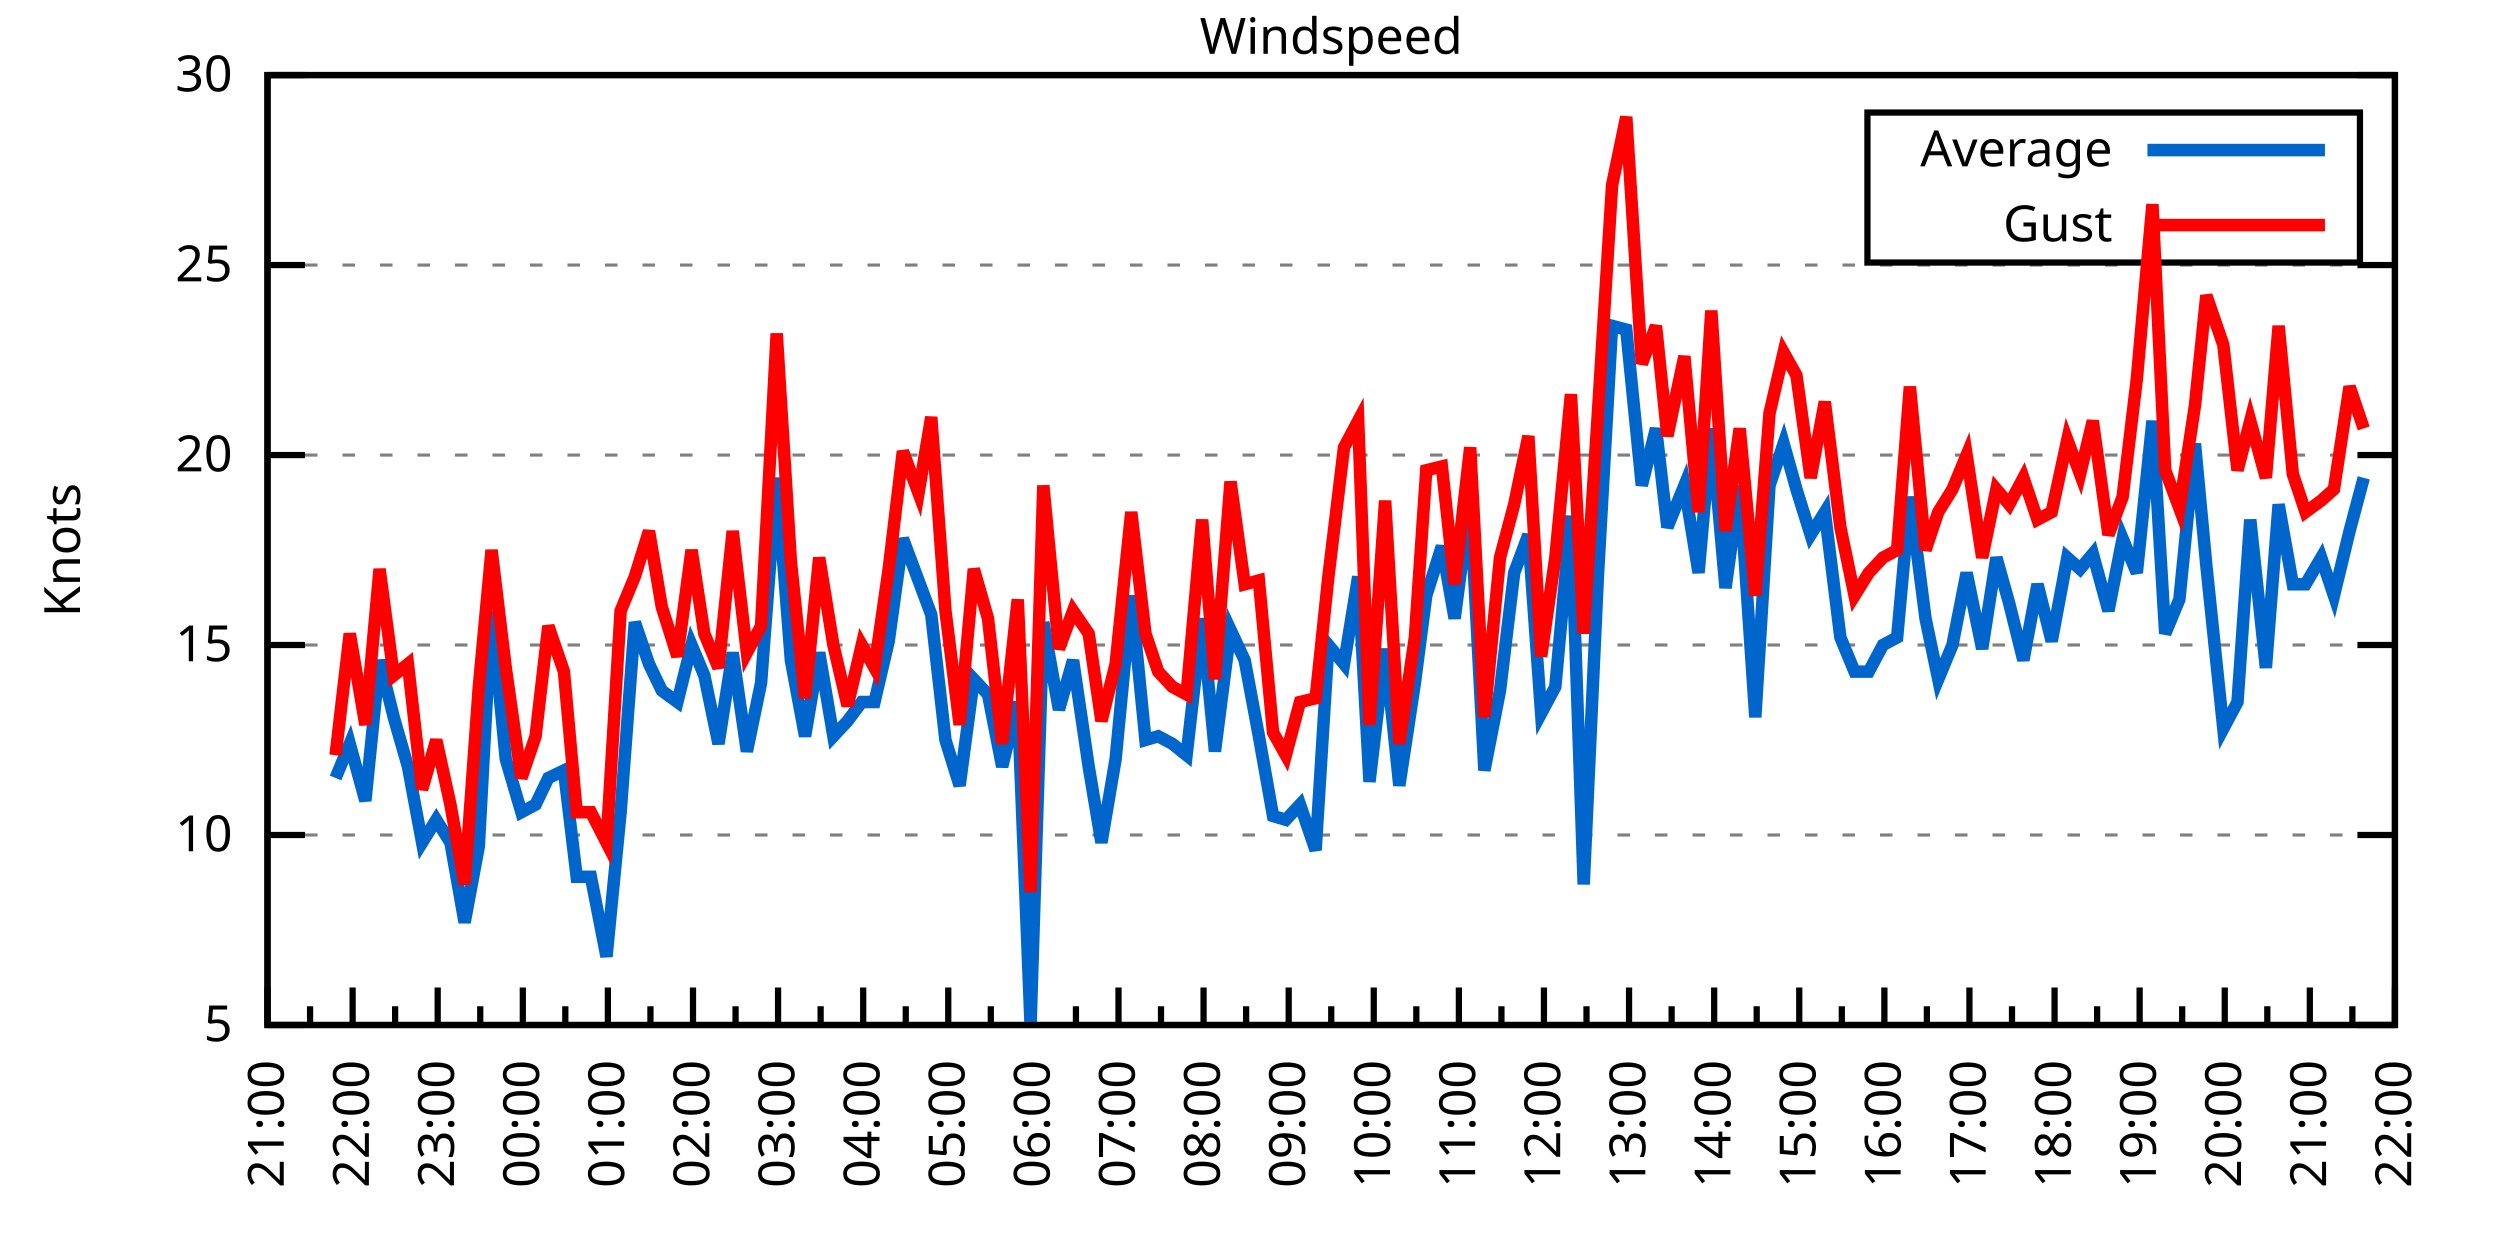
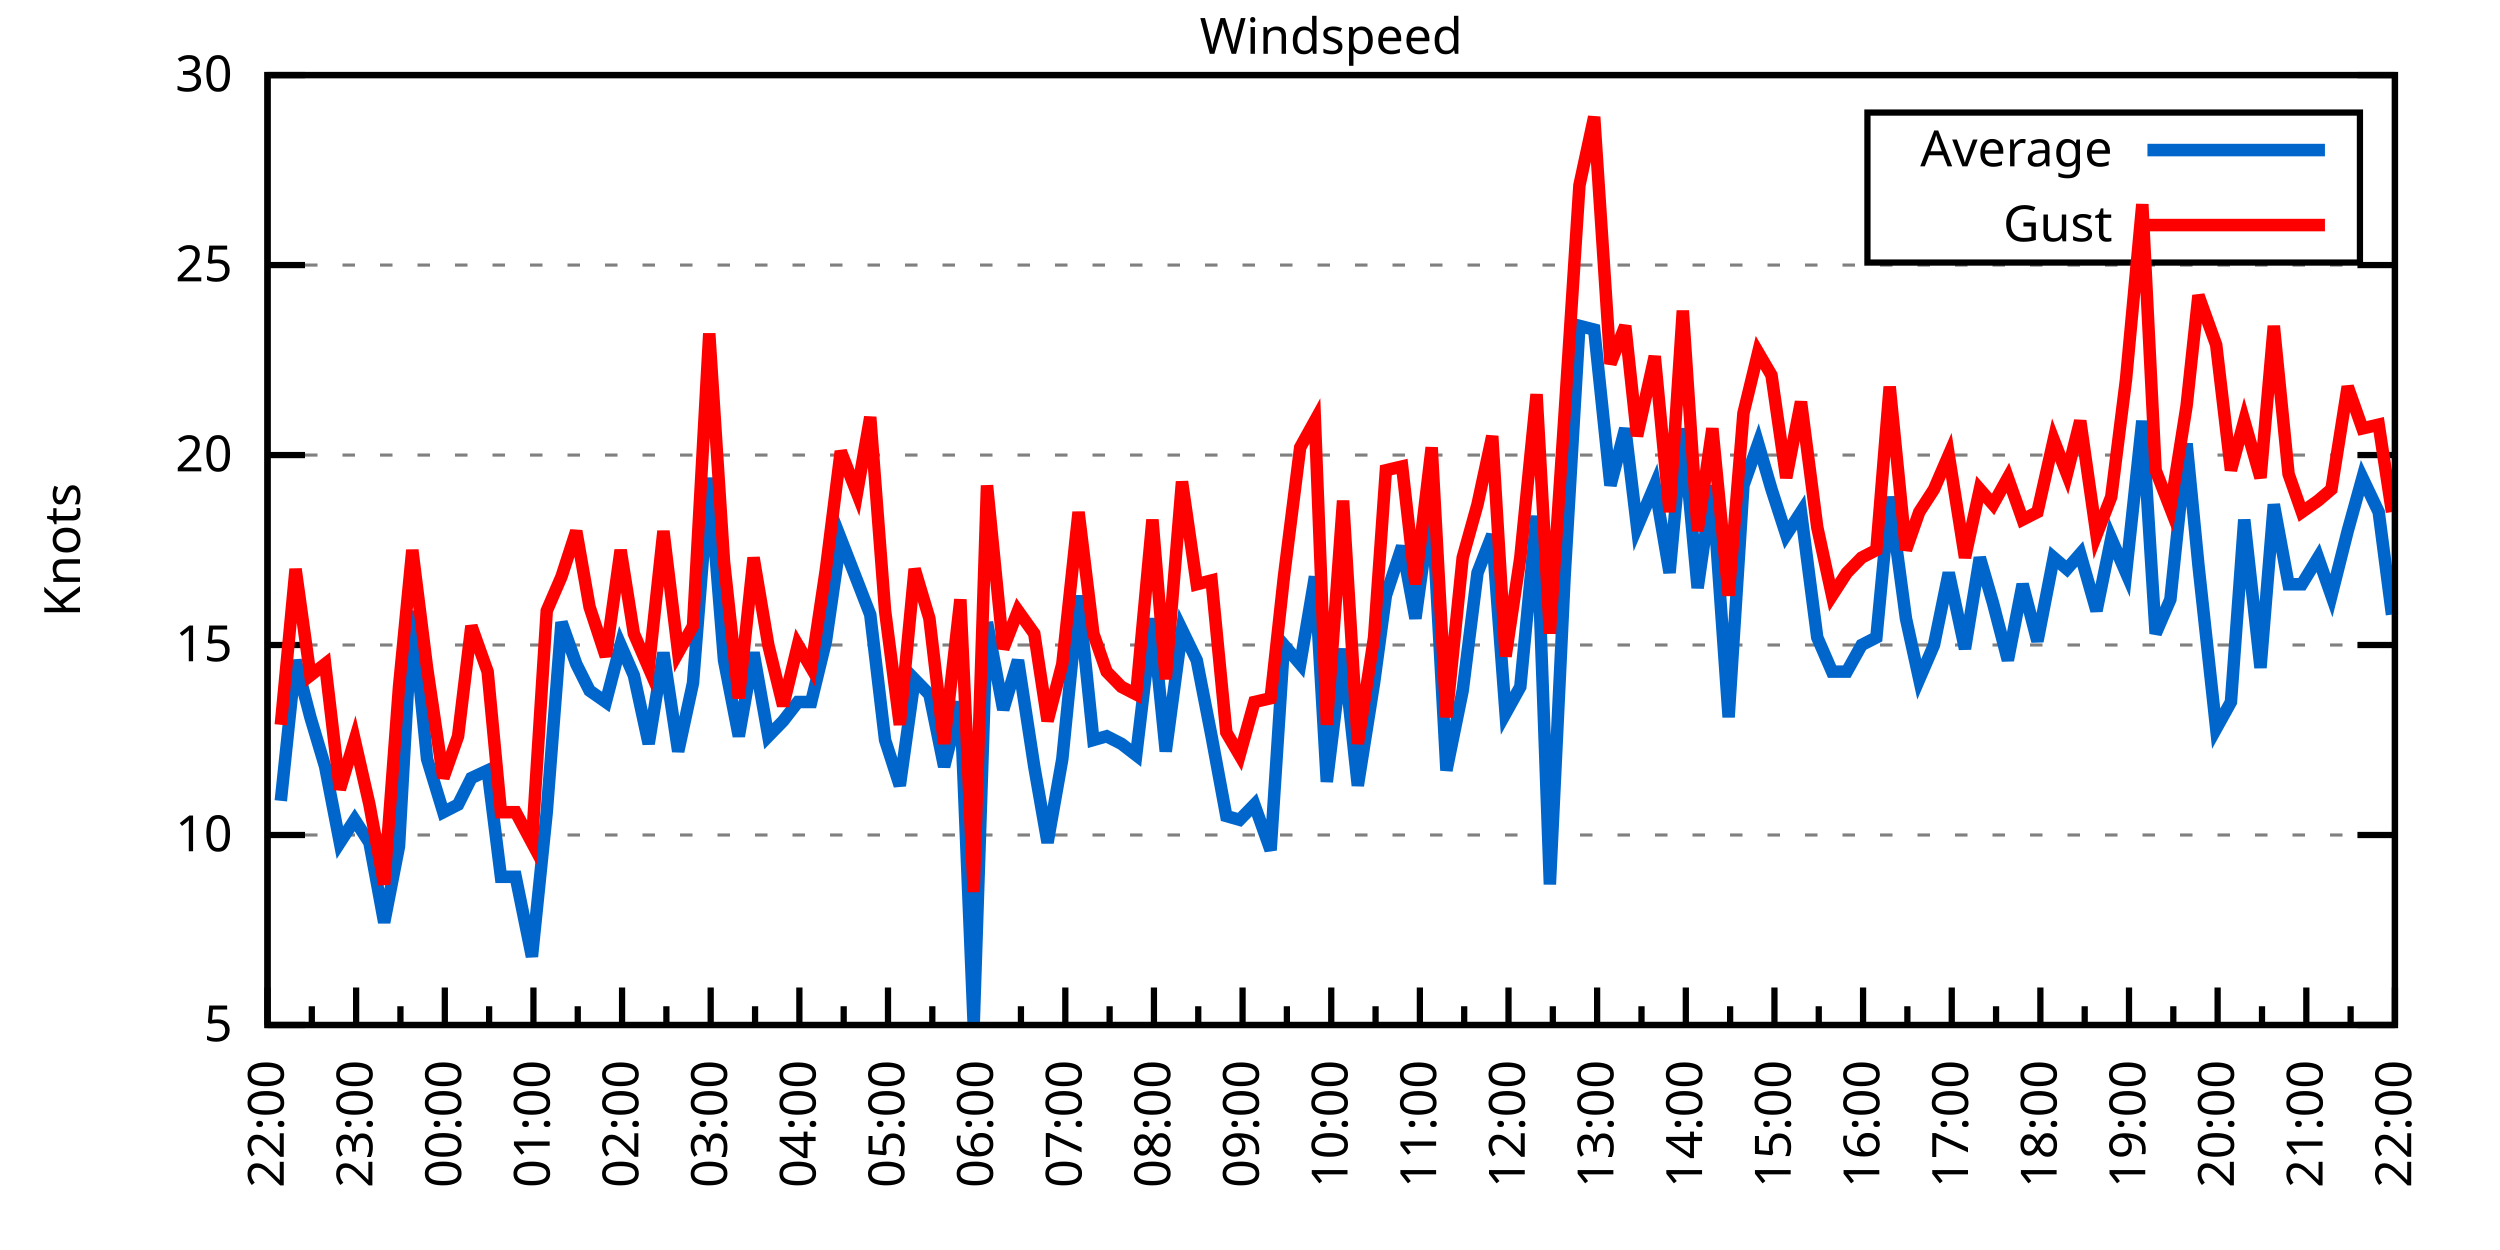
<svg xmlns="http://www.w3.org/2000/svg" xmlns:xlink="http://www.w3.org/1999/xlink" width="400" height="200" viewBox="0 0 400 200">
  <g id="gnuplot_canvas">
    <rect x="0" y="0" width="400" height="200" fill="none" />
    <defs>
      <circle id="gpDot" r="0.5" stroke-width="0.5" stroke="currentColor" />
      <path id="gpPt0" stroke-width="0.333" stroke="currentColor" d="M-1,0 h2 M0,-1 v2" />
      <path id="gpPt1" stroke-width="0.333" stroke="currentColor" d="M-1,-1 L1,1 M1,-1 L-1,1" />
      <path id="gpPt2" stroke-width="0.333" stroke="currentColor" d="M-1,0 L1,0 M0,-1 L0,1 M-1,-1 L1,1 M-1,1 L1,-1" />
      <rect id="gpPt3" stroke-width="0.333" stroke="currentColor" x="-1" y="-1" width="2" height="2" />
      <rect id="gpPt4" stroke-width="0.333" stroke="currentColor" fill="currentColor" x="-1" y="-1" width="2" height="2" />
      <circle id="gpPt5" stroke-width="0.333" stroke="currentColor" cx="0" cy="0" r="1" />
      <use xlink:href="#gpPt5" id="gpPt6" fill="currentColor" stroke="none" />
      <path id="gpPt7" stroke-width="0.333" stroke="currentColor" d="M0,-1.33 L-1.33,0.67 L1.33,0.67 z" />
      <use xlink:href="#gpPt7" id="gpPt8" fill="currentColor" stroke="none" />
      <use xlink:href="#gpPt7" id="gpPt9" stroke="currentColor" transform="rotate(180)" />
      <use xlink:href="#gpPt9" id="gpPt10" fill="currentColor" stroke="none" />
      <use xlink:href="#gpPt3" id="gpPt11" stroke="currentColor" transform="rotate(45)" />
      <use xlink:href="#gpPt11" id="gpPt12" fill="currentColor" stroke="none" />
      <path id="gpPt13" stroke-width="0.333" stroke="currentColor" d="M0,1.330 L1.265,0.411 L0.782,-1.067 L-0.782,-1.076 L-1.265,0.411 z" />
      <use xlink:href="#gpPt13" id="gpPt14" fill="currentColor" stroke="none" />
      <filter id="textbox" filterUnits="objectBoundingBox" x="0" y="0" height="1" width="1">
        <feFlood flood-color="white" flood-opacity="1" result="bgnd" />
        <feComposite in="SourceGraphic" in2="bgnd" operator="atop" />
      </filter>
      <filter id="greybox" filterUnits="objectBoundingBox" x="0" y="0" height="1" width="1">
        <feFlood flood-color="lightgrey" flood-opacity="1" result="grey" />
        <feComposite in="SourceGraphic" in2="grey" operator="atop" />
      </filter>
    </defs>
    <g fill="none" color="white" stroke="currentColor" stroke-width="1.00" stroke-linecap="butt" stroke-linejoin="miter">
</g>
    <g fill="none" color="black" stroke="currentColor" stroke-width="1.00" stroke-linecap="butt" stroke-linejoin="miter">
      <g stroke="none" shape-rendering="crispEdges">
        <polygon fill="rgb(255, 255, 255)" points="42.80,164.00 383.18,164.00 383.18,12.02 42.80,12.02 " />
      </g>
    </g>
    <g fill="none" color="black" stroke="currentColor" stroke-width="1.00" stroke-linecap="butt" stroke-linejoin="miter">
</g>
    <g fill="none" color="black" stroke="black" stroke-width="0.50" stroke-linecap="butt" stroke-linejoin="miter">
</g>
    <g fill="none" color="gray" stroke="currentColor" stroke-width="0.50" stroke-linecap="butt" stroke-linejoin="miter">
      <path stroke="gray" stroke-dasharray="2,4" class="gridline" d="M42.80,164.00 L383.19,164.00  " />
    </g>
    <g fill="none" color="gray" stroke="gray" stroke-width="1.00" stroke-linecap="butt" stroke-linejoin="miter">
</g>
    <g fill="none" color="black" stroke="currentColor" stroke-width="1.00" stroke-linecap="butt" stroke-linejoin="miter">
      <path stroke="black" d="M42.80,164.00 L48.80,164.00 M383.19,164.00 L377.19,164.00  " />
      <g transform="translate(37.20,166.60)" stroke="none" fill="black" font-family="Sans" font-size="8.00" text-anchor="end">
        <text>
          <tspan font-family="Sans"> 5</tspan>
        </text>
      </g>
    </g>
    <g fill="none" color="black" stroke="currentColor" stroke-width="1.00" stroke-linecap="butt" stroke-linejoin="miter">
</g>
    <g fill="none" color="black" stroke="black" stroke-width="0.50" stroke-linecap="butt" stroke-linejoin="miter">
</g>
    <g fill="none" color="gray" stroke="currentColor" stroke-width="0.50" stroke-linecap="butt" stroke-linejoin="miter">
      <path stroke="gray" stroke-dasharray="2,4" class="gridline" d="M42.80,133.60 L383.19,133.60  " />
    </g>
    <g fill="none" color="gray" stroke="gray" stroke-width="1.00" stroke-linecap="butt" stroke-linejoin="miter">
</g>
    <g fill="none" color="black" stroke="currentColor" stroke-width="1.00" stroke-linecap="butt" stroke-linejoin="miter">
      <path stroke="black" d="M42.80,133.60 L48.80,133.60 M383.19,133.60 L377.19,133.60  " />
      <g transform="translate(37.20,136.20)" stroke="none" fill="black" font-family="Sans" font-size="8.00" text-anchor="end">
        <text>
          <tspan font-family="Sans"> 10</tspan>
        </text>
      </g>
    </g>
    <g fill="none" color="black" stroke="currentColor" stroke-width="1.00" stroke-linecap="butt" stroke-linejoin="miter">
</g>
    <g fill="none" color="black" stroke="black" stroke-width="0.50" stroke-linecap="butt" stroke-linejoin="miter">
</g>
    <g fill="none" color="gray" stroke="currentColor" stroke-width="0.50" stroke-linecap="butt" stroke-linejoin="miter">
      <path stroke="gray" stroke-dasharray="2,4" class="gridline" d="M42.80,103.20 L383.19,103.20  " />
    </g>
    <g fill="none" color="gray" stroke="gray" stroke-width="1.00" stroke-linecap="butt" stroke-linejoin="miter">
</g>
    <g fill="none" color="black" stroke="currentColor" stroke-width="1.00" stroke-linecap="butt" stroke-linejoin="miter">
      <path stroke="black" d="M42.80,103.20 L48.80,103.20 M383.19,103.20 L377.19,103.20  " />
      <g transform="translate(37.20,105.80)" stroke="none" fill="black" font-family="Sans" font-size="8.00" text-anchor="end">
        <text>
          <tspan font-family="Sans"> 15</tspan>
        </text>
      </g>
    </g>
    <g fill="none" color="black" stroke="currentColor" stroke-width="1.00" stroke-linecap="butt" stroke-linejoin="miter">
</g>
    <g fill="none" color="black" stroke="black" stroke-width="0.50" stroke-linecap="butt" stroke-linejoin="miter">
</g>
    <g fill="none" color="gray" stroke="currentColor" stroke-width="0.50" stroke-linecap="butt" stroke-linejoin="miter">
      <path stroke="gray" stroke-dasharray="2,4" class="gridline" d="M42.80,72.81 L383.19,72.81  " />
    </g>
    <g fill="none" color="gray" stroke="gray" stroke-width="1.00" stroke-linecap="butt" stroke-linejoin="miter">
</g>
    <g fill="none" color="black" stroke="currentColor" stroke-width="1.00" stroke-linecap="butt" stroke-linejoin="miter">
      <path stroke="black" d="M42.80,72.81 L48.80,72.81 M383.19,72.81 L377.19,72.81  " />
      <g transform="translate(37.20,75.41)" stroke="none" fill="black" font-family="Sans" font-size="8.00" text-anchor="end">
        <text>
          <tspan font-family="Sans"> 20</tspan>
        </text>
      </g>
    </g>
    <g fill="none" color="black" stroke="currentColor" stroke-width="1.00" stroke-linecap="butt" stroke-linejoin="miter">
</g>
    <g fill="none" color="black" stroke="black" stroke-width="0.50" stroke-linecap="butt" stroke-linejoin="miter">
</g>
    <g fill="none" color="gray" stroke="currentColor" stroke-width="0.50" stroke-linecap="butt" stroke-linejoin="miter">
      <path stroke="gray" stroke-dasharray="2,4" class="gridline" d="M42.80,42.41 L383.19,42.41  " />
    </g>
    <g fill="none" color="gray" stroke="gray" stroke-width="1.00" stroke-linecap="butt" stroke-linejoin="miter">
</g>
    <g fill="none" color="black" stroke="currentColor" stroke-width="1.00" stroke-linecap="butt" stroke-linejoin="miter">
      <path stroke="black" d="M42.80,42.41 L48.80,42.41 M383.19,42.41 L377.19,42.41  " />
      <g transform="translate(37.20,45.01)" stroke="none" fill="black" font-family="Sans" font-size="8.00" text-anchor="end">
        <text>
          <tspan font-family="Sans"> 25</tspan>
        </text>
      </g>
    </g>
    <g fill="none" color="black" stroke="currentColor" stroke-width="1.00" stroke-linecap="butt" stroke-linejoin="miter">
</g>
    <g fill="none" color="black" stroke="black" stroke-width="0.50" stroke-linecap="butt" stroke-linejoin="miter">
</g>
    <g fill="none" color="gray" stroke="currentColor" stroke-width="0.50" stroke-linecap="butt" stroke-linejoin="miter">
      <path stroke="gray" stroke-dasharray="2,4" class="gridline" d="M42.80,12.01 L383.19,12.01  " />
    </g>
    <g fill="none" color="gray" stroke="gray" stroke-width="1.00" stroke-linecap="butt" stroke-linejoin="miter">
</g>
    <g fill="none" color="black" stroke="currentColor" stroke-width="1.00" stroke-linecap="butt" stroke-linejoin="miter">
      <path stroke="black" d="M42.80,12.01 L48.80,12.01 M383.19,12.01 L377.19,12.01  " />
      <g transform="translate(37.20,14.61)" stroke="none" fill="black" font-family="Sans" font-size="8.00" text-anchor="end">
        <text>
          <tspan font-family="Sans"> 30</tspan>
        </text>
      </g>
    </g>
    <g fill="none" color="black" stroke="currentColor" stroke-width="1.00" stroke-linecap="butt" stroke-linejoin="miter">
      <path stroke="black" d="M42.80,164.00 L42.80,158.00  " />
      <g transform="translate(45.40,169.60) rotate(270)" stroke="none" fill="black" font-family="Sans" font-size="8.00" text-anchor="end">
        <text>
+           <tspan font-family="Sans">22:00</tspan>
+         </text>
+       </g>
+     </g>
+     <g fill="none" color="black" stroke="currentColor" stroke-width="1.00" stroke-linecap="butt" stroke-linejoin="miter">
+       <path stroke="black" d="M49.89,164.00 L49.89,161.00 M56.98,164.00 L56.98,158.00  " />
+       <g transform="translate(59.58,169.60) rotate(270)" stroke="none" fill="black" font-family="Sans" font-size="8.00" text-anchor="end">
+         <text>
+           <tspan font-family="Sans">23:00</tspan>
+         </text>
+       </g>
+     </g>
+     <g fill="none" color="black" stroke="currentColor" stroke-width="1.00" stroke-linecap="butt" stroke-linejoin="miter">
+       <path stroke="black" d="M64.07,164.00 L64.07,161.00 M71.17,164.00 L71.17,158.00  " />
+       <g transform="translate(73.77,169.60) rotate(270)" stroke="none" fill="black" font-family="Sans" font-size="8.00" text-anchor="end">
+         <text>
+           <tspan font-family="Sans">00:00</tspan>
+         </text>
+       </g>
+     </g>
+     <g fill="none" color="black" stroke="currentColor" stroke-width="1.00" stroke-linecap="butt" stroke-linejoin="miter">
+       <path stroke="black" d="M78.26,164.00 L78.26,161.00 M85.35,164.00 L85.35,158.00  " />
+       <g transform="translate(87.95,169.60) rotate(270)" stroke="none" fill="black" font-family="Sans" font-size="8.00" text-anchor="end">
+         <text>
+           <tspan font-family="Sans">01:00</tspan>
+         </text>
+       </g>
+     </g>
+     <g fill="none" color="black" stroke="currentColor" stroke-width="1.00" stroke-linecap="butt" stroke-linejoin="miter">
+       <path stroke="black" d="M92.44,164.00 L92.44,161.00 M99.53,164.00 L99.53,158.00  " />
+       <g transform="translate(102.13,169.60) rotate(270)" stroke="none" fill="black" font-family="Sans" font-size="8.00" text-anchor="end">
+         <text>
+           <tspan font-family="Sans">02:00</tspan>
+         </text>
+       </g>
+     </g>
+     <g fill="none" color="black" stroke="currentColor" stroke-width="1.00" stroke-linecap="butt" stroke-linejoin="miter">
+       <path stroke="black" d="M106.62,164.00 L106.62,161.00 M113.71,164.00 L113.71,158.00  " />
+       <g transform="translate(116.31,169.60) rotate(270)" stroke="none" fill="black" font-family="Sans" font-size="8.00" text-anchor="end">
+         <text>
+           <tspan font-family="Sans">03:00</tspan>
+         </text>
+       </g>
+     </g>
+     <g fill="none" color="black" stroke="currentColor" stroke-width="1.00" stroke-linecap="butt" stroke-linejoin="miter">
+       <path stroke="black" d="M120.81,164.00 L120.81,161.00 M127.90,164.00 L127.90,158.00  " />
+       <g transform="translate(130.50,169.60) rotate(270)" stroke="none" fill="black" font-family="Sans" font-size="8.00" text-anchor="end">
+         <text>
+           <tspan font-family="Sans">04:00</tspan>
+         </text>
+       </g>
+     </g>
+     <g fill="none" color="black" stroke="currentColor" stroke-width="1.00" stroke-linecap="butt" stroke-linejoin="miter">
+       <path stroke="black" d="M134.99,164.00 L134.99,161.00 M142.08,164.00 L142.08,158.00  " />
+       <g transform="translate(144.68,169.60) rotate(270)" stroke="none" fill="black" font-family="Sans" font-size="8.00" text-anchor="end">
+         <text>
+           <tspan font-family="Sans">05:00</tspan>
+         </text>
+       </g>
+     </g>
+     <g fill="none" color="black" stroke="currentColor" stroke-width="1.00" stroke-linecap="butt" stroke-linejoin="miter">
+       <path stroke="black" d="M149.17,164.00 L149.17,161.00 M156.26,164.00 L156.26,158.00  " />
+       <g transform="translate(158.86,169.60) rotate(270)" stroke="none" fill="black" font-family="Sans" font-size="8.00" text-anchor="end">
+         <text>
+           <tspan font-family="Sans">06:00</tspan>
+         </text>
+       </g>
+     </g>
+     <g fill="none" color="black" stroke="currentColor" stroke-width="1.00" stroke-linecap="butt" stroke-linejoin="miter">
+       <path stroke="black" d="M163.35,164.00 L163.35,161.00 M170.45,164.00 L170.45,158.00  " />
+       <g transform="translate(173.05,169.60) rotate(270)" stroke="none" fill="black" font-family="Sans" font-size="8.00" text-anchor="end">
+         <text>
+           <tspan font-family="Sans">07:00</tspan>
+         </text>
+       </g>
+     </g>
+     <g fill="none" color="black" stroke="currentColor" stroke-width="1.00" stroke-linecap="butt" stroke-linejoin="miter">
+       <path stroke="black" d="M177.54,164.00 L177.54,161.00 M184.63,164.00 L184.63,158.00  " />
+       <g transform="translate(187.23,169.60) rotate(270)" stroke="none" fill="black" font-family="Sans" font-size="8.00" text-anchor="end">
+         <text>
+           <tspan font-family="Sans">08:00</tspan>
+         </text>
+       </g>
+     </g>
+     <g fill="none" color="black" stroke="currentColor" stroke-width="1.00" stroke-linecap="butt" stroke-linejoin="miter">
+       <path stroke="black" d="M191.72,164.00 L191.72,161.00 M198.81,164.00 L198.81,158.00  " />
+       <g transform="translate(201.41,169.60) rotate(270)" stroke="none" fill="black" font-family="Sans" font-size="8.00" text-anchor="end">
+         <text>
+           <tspan font-family="Sans">09:00</tspan>
+         </text>
+       </g>
+     </g>
+     <g fill="none" color="black" stroke="currentColor" stroke-width="1.00" stroke-linecap="butt" stroke-linejoin="miter">
+       <path stroke="black" d="M205.90,164.00 L205.90,161.00 M213.00,164.00 L213.00,158.00  " />
+       <g transform="translate(215.60,169.60) rotate(270)" stroke="none" fill="black" font-family="Sans" font-size="8.00" text-anchor="end">
+         <text>
+           <tspan font-family="Sans">10:00</tspan>
+         </text>
+       </g>
+     </g>
+     <g fill="none" color="black" stroke="currentColor" stroke-width="1.00" stroke-linecap="butt" stroke-linejoin="miter">
+       <path stroke="black" d="M220.09,164.00 L220.09,161.00 M227.18,164.00 L227.18,158.00  " />
+       <g transform="translate(229.78,169.60) rotate(270)" stroke="none" fill="black" font-family="Sans" font-size="8.00" text-anchor="end">
+         <text>
+           <tspan font-family="Sans">11:00</tspan>
+         </text>
+       </g>
+     </g>
+     <g fill="none" color="black" stroke="currentColor" stroke-width="1.00" stroke-linecap="butt" stroke-linejoin="miter">
+       <path stroke="black" d="M234.27,164.00 L234.27,161.00 M241.36,164.00 L241.36,158.00  " />
+       <g transform="translate(243.96,169.60) rotate(270)" stroke="none" fill="black" font-family="Sans" font-size="8.00" text-anchor="end">
+         <text>
+           <tspan font-family="Sans">12:00</tspan>
+         </text>
+       </g>
+     </g>
+     <g fill="none" color="black" stroke="currentColor" stroke-width="1.00" stroke-linecap="butt" stroke-linejoin="miter">
+       <path stroke="black" d="M248.45,164.00 L248.45,161.00 M255.54,164.00 L255.54,158.00  " />
+       <g transform="translate(258.14,169.60) rotate(270)" stroke="none" fill="black" font-family="Sans" font-size="8.00" text-anchor="end">
+         <text>
+           <tspan font-family="Sans">13:00</tspan>
+         </text>
+       </g>
+     </g>
+     <g fill="none" color="black" stroke="currentColor" stroke-width="1.00" stroke-linecap="butt" stroke-linejoin="miter">
+       <path stroke="black" d="M262.64,164.00 L262.64,161.00 M269.73,164.00 L269.73,158.00  " />
+       <g transform="translate(272.33,169.60) rotate(270)" stroke="none" fill="black" font-family="Sans" font-size="8.00" text-anchor="end">
+         <text>
+           <tspan font-family="Sans">14:00</tspan>
+         </text>
+       </g>
+     </g>
+     <g fill="none" color="black" stroke="currentColor" stroke-width="1.00" stroke-linecap="butt" stroke-linejoin="miter">
+       <path stroke="black" d="M276.82,164.00 L276.82,161.00 M283.91,164.00 L283.91,158.00  " />
+       <g transform="translate(286.51,169.60) rotate(270)" stroke="none" fill="black" font-family="Sans" font-size="8.00" text-anchor="end">
+         <text>
+           <tspan font-family="Sans">15:00</tspan>
+         </text>
+       </g>
+     </g>
+     <g fill="none" color="black" stroke="currentColor" stroke-width="1.00" stroke-linecap="butt" stroke-linejoin="miter">
+       <path stroke="black" d="M291.00,164.00 L291.00,161.00 M298.09,164.00 L298.09,158.00  " />
+       <g transform="translate(300.69,169.60) rotate(270)" stroke="none" fill="black" font-family="Sans" font-size="8.00" text-anchor="end">
+         <text>
+           <tspan font-family="Sans">16:00</tspan>
+         </text>
+       </g>
+     </g>
+     <g fill="none" color="black" stroke="currentColor" stroke-width="1.00" stroke-linecap="butt" stroke-linejoin="miter">
+       <path stroke="black" d="M305.18,164.00 L305.18,161.00 M312.28,164.00 L312.28,158.00  " />
+       <g transform="translate(314.88,169.60) rotate(270)" stroke="none" fill="black" font-family="Sans" font-size="8.00" text-anchor="end">
+         <text>
+           <tspan font-family="Sans">17:00</tspan>
+         </text>
+       </g>
+     </g>
+     <g fill="none" color="black" stroke="currentColor" stroke-width="1.00" stroke-linecap="butt" stroke-linejoin="miter">
+       <path stroke="black" d="M319.37,164.00 L319.37,161.00 M326.46,164.00 L326.46,158.00  " />
+       <g transform="translate(329.06,169.60) rotate(270)" stroke="none" fill="black" font-family="Sans" font-size="8.00" text-anchor="end">
+         <text>
+           <tspan font-family="Sans">18:00</tspan>
+         </text>
+       </g>
+     </g>
+     <g fill="none" color="black" stroke="currentColor" stroke-width="1.00" stroke-linecap="butt" stroke-linejoin="miter">
+       <path stroke="black" d="M333.55,164.00 L333.55,161.00 M340.64,164.00 L340.64,158.00  " />
+       <g transform="translate(343.24,169.60) rotate(270)" stroke="none" fill="black" font-family="Sans" font-size="8.00" text-anchor="end">
+         <text>
+           <tspan font-family="Sans">19:00</tspan>
+         </text>
+       </g>
+     </g>
+     <g fill="none" color="black" stroke="currentColor" stroke-width="1.00" stroke-linecap="butt" stroke-linejoin="miter">
+       <path stroke="black" d="M347.73,164.00 L347.73,161.00 M354.82,164.00 L354.82,158.00  " />
+       <g transform="translate(357.42,169.60) rotate(270)" stroke="none" fill="black" font-family="Sans" font-size="8.00" text-anchor="end">
+         <text>
+           <tspan font-family="Sans">20:00</tspan>
+         </text>
+       </g>
+     </g>
+     <g fill="none" color="black" stroke="currentColor" stroke-width="1.00" stroke-linecap="butt" stroke-linejoin="miter">
+       <path stroke="black" d="M361.92,164.00 L361.92,161.00 M369.01,164.00 L369.01,158.00  " />
+       <g transform="translate(371.61,169.60) rotate(270)" stroke="none" fill="black" font-family="Sans" font-size="8.00" text-anchor="end">
+         <text>
          <tspan font-family="Sans">21:00</tspan>
        </text>
      </g>
    </g>
    <g fill="none" color="black" stroke="currentColor" stroke-width="1.00" stroke-linecap="butt" stroke-linejoin="miter">
-       <path stroke="black" d="M49.61,164.00 L49.61,161.00 M56.42,164.00 L56.42,158.00  " />
-       <g transform="translate(59.02,169.60) rotate(270)" stroke="none" fill="black" font-family="Sans" font-size="8.00" text-anchor="end">
-         <text>
-           <tspan font-family="Sans">22:00</tspan>
-         </text>
-       </g>
-     </g>
-     <g fill="none" color="black" stroke="currentColor" stroke-width="1.00" stroke-linecap="butt" stroke-linejoin="miter">
-       <path stroke="black" d="M63.22,164.00 L63.22,161.00 M70.03,164.00 L70.03,158.00  " />
-       <g transform="translate(72.63,169.60) rotate(270)" stroke="none" fill="black" font-family="Sans" font-size="8.00" text-anchor="end">
-         <text>
-           <tspan font-family="Sans">23:00</tspan>
-         </text>
-       </g>
-     </g>
-     <g fill="none" color="black" stroke="currentColor" stroke-width="1.00" stroke-linecap="butt" stroke-linejoin="miter">
-       <path stroke="black" d="M76.84,164.00 L76.84,161.00 M83.65,164.00 L83.65,158.00  " />
-       <g transform="translate(86.25,169.60) rotate(270)" stroke="none" fill="black" font-family="Sans" font-size="8.00" text-anchor="end">
-         <text>
-           <tspan font-family="Sans">00:00</tspan>
-         </text>
-       </g>
-     </g>
-     <g fill="none" color="black" stroke="currentColor" stroke-width="1.00" stroke-linecap="butt" stroke-linejoin="miter">
-       <path stroke="black" d="M90.45,164.00 L90.45,161.00 M97.26,164.00 L97.26,158.00  " />
-       <g transform="translate(99.86,169.60) rotate(270)" stroke="none" fill="black" font-family="Sans" font-size="8.00" text-anchor="end">
-         <text>
-           <tspan font-family="Sans">01:00</tspan>
-         </text>
-       </g>
-     </g>
-     <g fill="none" color="black" stroke="currentColor" stroke-width="1.00" stroke-linecap="butt" stroke-linejoin="miter">
-       <path stroke="black" d="M104.07,164.00 L104.07,161.00 M110.88,164.00 L110.88,158.00  " />
-       <g transform="translate(113.48,169.60) rotate(270)" stroke="none" fill="black" font-family="Sans" font-size="8.00" text-anchor="end">
-         <text>
-           <tspan font-family="Sans">02:00</tspan>
-         </text>
-       </g>
-     </g>
-     <g fill="none" color="black" stroke="currentColor" stroke-width="1.00" stroke-linecap="butt" stroke-linejoin="miter">
-       <path stroke="black" d="M117.69,164.00 L117.69,161.00 M124.49,164.00 L124.49,158.00  " />
-       <g transform="translate(127.09,169.60) rotate(270)" stroke="none" fill="black" font-family="Sans" font-size="8.00" text-anchor="end">
-         <text>
-           <tspan font-family="Sans">03:00</tspan>
-         </text>
-       </g>
-     </g>
-     <g fill="none" color="black" stroke="currentColor" stroke-width="1.00" stroke-linecap="butt" stroke-linejoin="miter">
-       <path stroke="black" d="M131.30,164.00 L131.30,161.00 M138.11,164.00 L138.11,158.00  " />
-       <g transform="translate(140.71,169.60) rotate(270)" stroke="none" fill="black" font-family="Sans" font-size="8.00" text-anchor="end">
-         <text>
-           <tspan font-family="Sans">04:00</tspan>
-         </text>
-       </g>
-     </g>
-     <g fill="none" color="black" stroke="currentColor" stroke-width="1.00" stroke-linecap="butt" stroke-linejoin="miter">
-       <path stroke="black" d="M144.92,164.00 L144.92,161.00 M151.72,164.00 L151.72,158.00  " />
-       <g transform="translate(154.32,169.60) rotate(270)" stroke="none" fill="black" font-family="Sans" font-size="8.00" text-anchor="end">
-         <text>
-           <tspan font-family="Sans">05:00</tspan>
-         </text>
-       </g>
-     </g>
-     <g fill="none" color="black" stroke="currentColor" stroke-width="1.00" stroke-linecap="butt" stroke-linejoin="miter">
-       <path stroke="black" d="M158.53,164.00 L158.53,161.00 M165.34,164.00 L165.34,158.00  " />
-       <g transform="translate(167.94,169.60) rotate(270)" stroke="none" fill="black" font-family="Sans" font-size="8.00" text-anchor="end">
-         <text>
-           <tspan font-family="Sans">06:00</tspan>
-         </text>
-       </g>
-     </g>
-     <g fill="none" color="black" stroke="currentColor" stroke-width="1.00" stroke-linecap="butt" stroke-linejoin="miter">
-       <path stroke="black" d="M172.15,164.00 L172.15,161.00 M178.96,164.00 L178.96,158.00  " />
-       <g transform="translate(181.56,169.60) rotate(270)" stroke="none" fill="black" font-family="Sans" font-size="8.00" text-anchor="end">
-         <text>
-           <tspan font-family="Sans">07:00</tspan>
-         </text>
-       </g>
-     </g>
-     <g fill="none" color="black" stroke="currentColor" stroke-width="1.00" stroke-linecap="butt" stroke-linejoin="miter">
-       <path stroke="black" d="M185.76,164.00 L185.76,161.00 M192.57,164.00 L192.57,158.00  " />
-       <g transform="translate(195.17,169.60) rotate(270)" stroke="none" fill="black" font-family="Sans" font-size="8.00" text-anchor="end">
-         <text>
-           <tspan font-family="Sans">08:00</tspan>
-         </text>
-       </g>
-     </g>
-     <g fill="none" color="black" stroke="currentColor" stroke-width="1.00" stroke-linecap="butt" stroke-linejoin="miter">
-       <path stroke="black" d="M199.38,164.00 L199.38,161.00 M206.19,164.00 L206.19,158.00  " />
-       <g transform="translate(208.79,169.60) rotate(270)" stroke="none" fill="black" font-family="Sans" font-size="8.00" text-anchor="end">
-         <text>
-           <tspan font-family="Sans">09:00</tspan>
-         </text>
-       </g>
-     </g>
-     <g fill="none" color="black" stroke="currentColor" stroke-width="1.00" stroke-linecap="butt" stroke-linejoin="miter">
-       <path stroke="black" d="M213.00,164.00 L213.00,161.00 M219.80,164.00 L219.80,158.00  " />
-       <g transform="translate(222.40,169.60) rotate(270)" stroke="none" fill="black" font-family="Sans" font-size="8.00" text-anchor="end">
-         <text>
-           <tspan font-family="Sans">10:00</tspan>
-         </text>
-       </g>
-     </g>
-     <g fill="none" color="black" stroke="currentColor" stroke-width="1.00" stroke-linecap="butt" stroke-linejoin="miter">
-       <path stroke="black" d="M226.61,164.00 L226.61,161.00 M233.42,164.00 L233.42,158.00  " />
-       <g transform="translate(236.02,169.60) rotate(270)" stroke="none" fill="black" font-family="Sans" font-size="8.00" text-anchor="end">
-         <text>
-           <tspan font-family="Sans">11:00</tspan>
-         </text>
-       </g>
-     </g>
-     <g fill="none" color="black" stroke="currentColor" stroke-width="1.00" stroke-linecap="butt" stroke-linejoin="miter">
-       <path stroke="black" d="M240.23,164.00 L240.23,161.00 M247.03,164.00 L247.03,158.00  " />
-       <g transform="translate(249.63,169.60) rotate(270)" stroke="none" fill="black" font-family="Sans" font-size="8.00" text-anchor="end">
-         <text>
-           <tspan font-family="Sans">12:00</tspan>
-         </text>
-       </g>
-     </g>
-     <g fill="none" color="black" stroke="currentColor" stroke-width="1.00" stroke-linecap="butt" stroke-linejoin="miter">
-       <path stroke="black" d="M253.84,164.00 L253.84,161.00 M260.65,164.00 L260.65,158.00  " />
-       <g transform="translate(263.25,169.60) rotate(270)" stroke="none" fill="black" font-family="Sans" font-size="8.00" text-anchor="end">
-         <text>
-           <tspan font-family="Sans">13:00</tspan>
-         </text>
-       </g>
-     </g>
-     <g fill="none" color="black" stroke="currentColor" stroke-width="1.00" stroke-linecap="butt" stroke-linejoin="miter">
-       <path stroke="black" d="M267.46,164.00 L267.46,161.00 M274.27,164.00 L274.27,158.00  " />
-       <g transform="translate(276.87,169.60) rotate(270)" stroke="none" fill="black" font-family="Sans" font-size="8.00" text-anchor="end">
-         <text>
-           <tspan font-family="Sans">14:00</tspan>
-         </text>
-       </g>
-     </g>
-     <g fill="none" color="black" stroke="currentColor" stroke-width="1.00" stroke-linecap="butt" stroke-linejoin="miter">
-       <path stroke="black" d="M281.07,164.00 L281.07,161.00 M287.88,164.00 L287.88,158.00  " />
-       <g transform="translate(290.48,169.60) rotate(270)" stroke="none" fill="black" font-family="Sans" font-size="8.00" text-anchor="end">
-         <text>
-           <tspan font-family="Sans">15:00</tspan>
-         </text>
-       </g>
-     </g>
-     <g fill="none" color="black" stroke="currentColor" stroke-width="1.00" stroke-linecap="butt" stroke-linejoin="miter">
-       <path stroke="black" d="M294.69,164.00 L294.69,161.00 M301.50,164.00 L301.50,158.00  " />
-       <g transform="translate(304.10,169.60) rotate(270)" stroke="none" fill="black" font-family="Sans" font-size="8.00" text-anchor="end">
-         <text>
-           <tspan font-family="Sans">16:00</tspan>
-         </text>
-       </g>
-     </g>
-     <g fill="none" color="black" stroke="currentColor" stroke-width="1.00" stroke-linecap="butt" stroke-linejoin="miter">
-       <path stroke="black" d="M308.30,164.00 L308.30,161.00 M315.11,164.00 L315.11,158.00  " />
-       <g transform="translate(317.71,169.60) rotate(270)" stroke="none" fill="black" font-family="Sans" font-size="8.00" text-anchor="end">
-         <text>
-           <tspan font-family="Sans">17:00</tspan>
-         </text>
-       </g>
-     </g>
-     <g fill="none" color="black" stroke="currentColor" stroke-width="1.00" stroke-linecap="butt" stroke-linejoin="miter">
-       <path stroke="black" d="M321.92,164.00 L321.92,161.00 M328.73,164.00 L328.73,158.00  " />
-       <g transform="translate(331.33,169.60) rotate(270)" stroke="none" fill="black" font-family="Sans" font-size="8.00" text-anchor="end">
-         <text>
-           <tspan font-family="Sans">18:00</tspan>
-         </text>
-       </g>
-     </g>
-     <g fill="none" color="black" stroke="currentColor" stroke-width="1.00" stroke-linecap="butt" stroke-linejoin="miter">
-       <path stroke="black" d="M335.54,164.00 L335.54,161.00 M342.34,164.00 L342.34,158.00  " />
-       <g transform="translate(344.94,169.60) rotate(270)" stroke="none" fill="black" font-family="Sans" font-size="8.00" text-anchor="end">
-         <text>
-           <tspan font-family="Sans">19:00</tspan>
-         </text>
-       </g>
-     </g>
-     <g fill="none" color="black" stroke="currentColor" stroke-width="1.00" stroke-linecap="butt" stroke-linejoin="miter">
-       <path stroke="black" d="M349.15,164.00 L349.15,161.00 M355.96,164.00 L355.96,158.00  " />
-       <g transform="translate(358.56,169.60) rotate(270)" stroke="none" fill="black" font-family="Sans" font-size="8.00" text-anchor="end">
-         <text>
-           <tspan font-family="Sans">20:00</tspan>
-         </text>
-       </g>
-     </g>
-     <g fill="none" color="black" stroke="currentColor" stroke-width="1.00" stroke-linecap="butt" stroke-linejoin="miter">
-       <path stroke="black" d="M362.77,164.00 L362.77,161.00 M369.57,164.00 L369.57,158.00  " />
-       <g transform="translate(372.17,169.60) rotate(270)" stroke="none" fill="black" font-family="Sans" font-size="8.00" text-anchor="end">
-         <text>
-           <tspan font-family="Sans">21:00</tspan>
-         </text>
-       </g>
-     </g>
-     <g fill="none" color="black" stroke="currentColor" stroke-width="1.00" stroke-linecap="butt" stroke-linejoin="miter">
-       <path stroke="black" d="M376.38,164.00 L376.38,161.00 M383.19,164.00 L383.19,158.00  " />
+       <path stroke="black" d="M376.10,164.00 L376.10,161.00 M383.19,164.00 L383.19,158.00  " />
      <g transform="translate(385.79,169.60) rotate(270)" stroke="none" fill="black" font-family="Sans" font-size="8.00" text-anchor="end">
        <text>
          <tspan font-family="Sans">22:00</tspan>
        </text>
      </g>
    </g>
    <g fill="none" color="black" stroke="currentColor" stroke-width="1.00" stroke-linecap="butt" stroke-linejoin="miter">
</g>
    <g fill="none" color="black" stroke="currentColor" stroke-width="1.00" stroke-linecap="butt" stroke-linejoin="miter">
      <path stroke="black" d="M42.80,12.01 L42.80,164.00 L383.19,164.00 L383.19,12.01 L42.80,12.01 Z  " />
    </g>
    <g fill="none" color="black" stroke="currentColor" stroke-width="1.00" stroke-linecap="butt" stroke-linejoin="miter">
      <g transform="translate(12.80,88.01) rotate(270)" stroke="none" fill="black" font-family="Sans" font-size="8.00" text-anchor="middle">
        <text>
          <tspan font-family="Sans">Knots</tspan>
        </text>
      </g>
    </g>
    <g fill="none" color="black" stroke="currentColor" stroke-width="1.00" stroke-linecap="butt" stroke-linejoin="miter">
</g>
    <g fill="none" color="black" stroke="currentColor" stroke-width="1.00" stroke-linecap="butt" stroke-linejoin="miter">
      <path stroke="black" d="M298.79,42.01 L298.79,18.01 L377.59,18.01 L377.59,42.01 L298.79,42.01 Z  " />
    </g>
    <g id="Windspeed_plot_1">
      <g fill="none" color="white" stroke="black" stroke-width="2.00" stroke-linecap="butt" stroke-linejoin="miter">
</g>
      <g fill="none" color="black" stroke="currentColor" stroke-width="2.00" stroke-linecap="butt" stroke-linejoin="miter">
        <g transform="translate(337.99,26.61)" stroke="none" fill="black" font-family="Sans" font-size="8.00" text-anchor="end">
          <text>
            <tspan font-family="Sans">Average</tspan>
          </text>
        </g>
      </g>
      <g fill="none" color="black" stroke="currentColor" stroke-width="2.00" stroke-linecap="butt" stroke-linejoin="miter">
-         <path stroke="rgb(  0, 102, 204)" d="M343.59,24.01 L371.99,24.01 M53.69,124.48 L55.96,119.01 L58.46,128.13 L60.73,105.64 L63.00,114.76 L65.27,122.66   L67.54,134.82 L69.80,131.17 L72.07,134.82 L74.34,147.59 L76.61,135.43 L78.65,97.73 L80.92,121.44 L83.42,129.95   L85.69,128.74 L87.73,124.48 L90.23,123.27 L92.27,140.29 L94.54,140.29 L97.04,153.06 L99.30,129.95 L101.57,99.56   L103.84,106.24 L105.89,110.50 L108.38,112.32 L110.65,103.20 L112.69,108.07 L114.96,119.01 L117.23,104.42 L119.50,120.23   L121.77,109.28 L124.27,76.45 L126.54,105.64 L128.81,117.80 L131.07,104.42 L133.34,117.80 L135.61,115.36 L137.88,112.32   L139.92,112.32 L142.19,102.60 L144.46,86.18 L146.96,92.87 L149.00,98.34 L151.27,118.40 L153.54,125.70 L155.81,108.68   L158.08,111.11 L160.35,122.66 L162.84,112.32 L164.89,164.00 L166.93,99.56 L169.43,113.54 L171.69,105.64 L174.19,122.66   L176.23,134.82 L178.50,121.44 L181.00,95.30 L183.27,118.40 L185.31,117.80 L187.58,119.01 L189.85,120.83 L192.34,98.95   L194.39,120.23 L196.88,100.77 L199.15,105.64 L201.42,117.80 L203.69,130.56 L205.73,131.17 L208.00,128.74 L210.50,136.03   L212.54,103.20 L215.04,106.24 L217.31,92.26 L219.12,125.09 L221.62,103.81 L223.89,125.70 L226.38,109.28 L228.20,95.30   L230.70,87.40 L232.74,98.95 L235.23,80.10 L237.50,123.27 L240.00,110.50 L242.27,91.65 L244.54,85.57 L246.58,114.15   L248.85,109.89 L251.35,82.53 L253.39,141.51 L255.66,92.26 L257.93,52.14 L260.20,52.74 L262.69,77.67 L264.96,68.55   L266.78,84.36 L269.50,77.67 L271.77,91.65 L273.81,68.55 L276.08,94.08 L278.35,77.67 L280.85,114.76 L283.12,77.67   L285.38,70.98 L287.43,78.28 L289.70,85.57 L291.97,81.93 L294.46,101.99 L296.73,107.46 L299.00,107.46 L301.27,103.20   L303.54,101.99 L305.58,79.49 L308.08,98.95 L310.12,108.68 L312.39,103.20 L314.66,91.65 L317.15,103.81 L319.42,89.22   L321.47,96.52 L323.74,105.64 L326.00,93.48 L328.27,102.60 L330.77,89.22 L332.81,91.04 L334.85,88.61 L337.35,97.73   L339.62,86.18 L341.89,91.65 L344.39,67.33 L346.43,101.38 L348.70,95.91 L351.19,70.98 L353.01,90.44 L355.73,116.58   L358.00,112.32 L360.04,83.14 L362.54,106.85 L364.58,80.71 L366.85,93.48 L368.89,93.48 L371.39,89.22 L373.43,95.30   L375.93,84.97 L378.20,76.45  " />
+         <path stroke="rgb(  0, 102, 204)" d="M343.59,24.01 L371.99,24.01 M44.93,128.13 L47.29,105.64 L49.66,114.76 L52.02,122.66 L54.38,134.82 L56.75,131.17   L59.11,134.82 L61.47,147.59 L63.84,135.43 L65.97,97.73 L68.33,121.44 L70.93,129.95 L73.29,128.74 L75.42,124.48   L78.02,123.27 L80.15,140.29 L82.51,140.29 L85.11,153.06 L87.48,129.95 L89.84,99.56 L92.20,106.24 L94.33,110.50   L96.93,112.32 L99.30,103.20 L101.42,108.07 L103.79,119.01 L106.15,104.42 L108.51,120.23 L110.88,109.28 L113.48,76.45   L115.84,105.64 L118.21,117.80 L120.57,104.42 L122.93,117.80 L125.30,115.36 L127.66,112.32 L129.79,112.32 L132.15,102.60   L134.52,86.18 L137.12,92.87 L139.24,98.34 L141.61,118.40 L143.97,125.70 L146.34,108.68 L148.70,111.11 L151.06,122.66   L153.66,112.32 L155.79,164.00 L157.92,99.56 L160.52,113.54 L162.88,105.64 L165.48,122.66 L167.61,134.82 L169.97,121.44   L172.57,95.30 L174.94,118.40 L177.06,117.80 L179.43,119.01 L181.79,120.83 L184.39,98.95 L186.52,120.23 L189.12,100.77   L191.48,105.64 L193.85,117.80 L196.21,130.56 L198.34,131.17 L200.70,128.74 L203.30,136.03 L205.43,103.20 L208.03,106.24   L210.39,92.26 L212.29,125.09 L214.89,103.81 L217.25,125.70 L219.85,109.28 L221.74,95.30 L224.34,87.40 L226.47,98.95   L229.07,80.10 L231.43,123.27 L234.03,110.50 L236.40,91.65 L238.76,85.57 L240.89,114.15 L243.25,109.89 L245.85,82.53   L247.98,141.51 L250.34,92.26 L252.71,52.14 L255.07,52.74 L257.67,77.67 L260.04,68.55 L261.93,84.36 L264.76,77.67   L267.13,91.65 L269.25,68.55 L271.62,94.08 L273.98,77.67 L276.58,114.76 L278.95,77.67 L281.31,70.98 L283.44,78.28   L285.80,85.57 L288.16,81.93 L290.76,101.99 L293.13,107.46 L295.49,107.46 L297.86,103.20 L300.22,101.99 L302.35,79.49   L304.95,98.95 L307.08,108.68 L309.44,103.20 L311.80,91.65 L314.40,103.81 L316.77,89.22 L318.89,96.52 L321.26,105.64   L323.62,93.48 L325.99,102.60 L328.59,89.22 L330.71,91.04 L332.84,88.61 L335.44,97.73 L337.80,86.18 L340.17,91.65   L342.77,67.33 L344.90,101.38 L347.26,95.91 L349.86,70.98 L351.75,90.44 L354.59,116.58 L356.95,112.32 L359.08,83.14   L361.68,106.85 L363.81,80.71 L366.17,93.48 L368.30,93.48 L370.90,89.22 L373.03,95.30 L375.63,84.97 L377.99,76.45   L380.59,81.93 L382.72,98.34  " />
      </g>
    </g>
    <g id="Windspeed_plot_2">
      <g fill="none" color="black" stroke="currentColor" stroke-width="2.00" stroke-linecap="butt" stroke-linejoin="miter">
        <g transform="translate(337.99,38.61)" stroke="none" fill="black" font-family="Sans" font-size="8.00" text-anchor="end">
          <text>
            <tspan font-family="Sans">Gust</tspan>
          </text>
        </g>
      </g>
      <g fill="none" color="black" stroke="currentColor" stroke-width="2.00" stroke-linecap="butt" stroke-linejoin="miter">
-         <path stroke="rgb(255,   0,   0)" d="M343.59,36.01 L371.99,36.01 M53.69,120.83 L55.96,101.38 L58.46,115.97 L60.73,91.04 L63.00,108.07 L65.27,106.24   L67.54,126.31 L69.80,118.40 L72.07,128.74 L74.34,141.51 L76.61,109.89 L78.65,88.00 L80.92,106.85 L83.42,124.48   L85.69,117.80 L87.73,100.16 L90.23,107.46 L92.27,129.95 L94.54,129.95 L97.04,134.82 L99.30,97.73 L101.57,92.26   L103.84,84.97 L105.89,97.12 L108.38,105.03 L110.65,88.00 L112.69,101.38 L114.96,106.85 L117.23,84.97 L119.50,104.42   L121.77,100.16 L124.27,53.35 L126.54,89.83 L128.81,111.72 L131.07,89.22 L133.34,103.20 L135.61,112.93 L137.88,103.20   L139.92,106.85 L142.19,91.04 L144.46,72.20 L146.96,78.89 L149.00,66.73 L151.27,97.73 L153.54,115.97 L155.81,91.04   L158.08,98.95 L160.35,119.01 L162.84,95.91 L164.89,142.72 L166.93,77.67 L169.43,103.81 L171.69,97.73 L174.19,101.38   L176.23,115.36 L178.50,106.24 L181.00,81.93 L183.27,101.38 L185.31,107.46 L187.58,109.89 L189.85,111.11 L192.34,83.14   L194.39,108.68 L196.88,77.06 L199.15,93.48 L201.42,92.87 L203.69,117.19 L205.73,120.83 L208.00,112.32 L210.50,111.72   L212.54,92.26 L215.04,71.59 L217.31,67.33 L219.12,115.97 L221.62,80.10 L223.89,119.01 L226.38,101.99 L228.20,75.24   L230.70,74.63 L232.74,93.48 L235.23,71.59 L237.50,114.76 L240.00,89.22 L242.27,80.71 L244.54,69.77 L246.58,105.03   L248.85,89.22 L251.35,63.08 L253.39,101.38 L255.66,66.12 L257.93,29.64 L260.20,18.70 L262.69,58.21 L264.96,52.14   L266.78,69.77 L269.50,57.00 L271.77,81.93 L273.81,49.70 L276.08,84.97 L278.35,68.55 L280.85,95.30 L283.12,66.12   L285.38,56.39 L287.43,60.04 L289.70,76.45 L291.97,64.29 L294.46,84.36 L296.73,95.30 L299.00,91.65 L301.27,89.22   L303.54,88.00 L305.58,61.86 L308.08,88.00 L310.12,81.93 L312.39,78.28 L314.66,72.81 L317.15,89.22 L319.42,78.28   L321.47,80.71 L323.74,76.45 L326.00,83.14 L328.27,81.93 L330.77,70.37 L332.81,75.85 L334.85,67.33 L337.35,85.57   L339.62,79.49 L341.89,60.65 L344.39,32.68 L346.43,75.24 L348.70,81.32 L351.19,64.90 L353.01,47.27 L355.73,55.18   L358.00,75.24 L360.04,67.33 L362.54,76.45 L364.58,52.14 L366.85,75.85 L368.89,81.93 L371.39,80.10 L373.43,78.28   L375.93,61.86 L378.20,68.55  " />
+         <path stroke="rgb(255,   0,   0)" d="M343.59,36.01 L371.99,36.01 M44.93,115.97 L47.29,91.04 L49.66,108.07 L52.02,106.24 L54.38,126.31 L56.75,118.40   L59.11,128.74 L61.47,141.51 L63.84,109.89 L65.97,88.00 L68.33,106.85 L70.93,124.48 L73.29,117.80 L75.42,100.16   L78.02,107.46 L80.15,129.95 L82.51,129.95 L85.11,134.82 L87.48,97.73 L89.84,92.26 L92.20,84.97 L94.33,97.12   L96.93,105.03 L99.30,88.00 L101.42,101.38 L103.79,106.85 L106.15,84.97 L108.51,104.42 L110.88,100.16 L113.48,53.35   L115.84,89.83 L118.21,111.72 L120.57,89.22 L122.93,103.20 L125.30,112.93 L127.66,103.20 L129.79,106.85 L132.15,91.04   L134.52,72.20 L137.12,78.89 L139.24,66.73 L141.61,97.73 L143.97,115.97 L146.34,91.04 L148.70,98.95 L151.06,119.01   L153.66,95.91 L155.79,142.72 L157.92,77.67 L160.52,103.81 L162.88,97.73 L165.48,101.38 L167.61,115.36 L169.97,106.24   L172.57,81.93 L174.94,101.38 L177.06,107.46 L179.43,109.89 L181.79,111.11 L184.39,83.14 L186.52,108.68 L189.12,77.06   L191.48,93.48 L193.85,92.87 L196.21,117.19 L198.34,120.83 L200.70,112.32 L203.30,111.72 L205.43,92.26 L208.03,71.59   L210.39,67.33 L212.29,115.97 L214.89,80.10 L217.25,119.01 L219.85,101.99 L221.74,75.24 L224.34,74.63 L226.47,93.48   L229.07,71.59 L231.43,114.76 L234.03,89.22 L236.40,80.71 L238.76,69.77 L240.89,105.03 L243.25,89.22 L245.85,63.08   L247.98,101.38 L250.34,66.12 L252.71,29.64 L255.07,18.70 L257.67,58.21 L260.04,52.14 L261.93,69.77 L264.76,57.00   L267.13,81.93 L269.25,49.70 L271.62,84.97 L273.98,68.55 L276.58,95.30 L278.95,66.12 L281.31,56.39 L283.44,60.04   L285.80,76.45 L288.16,64.29 L290.76,84.36 L293.13,95.30 L295.49,91.65 L297.86,89.22 L300.22,88.00 L302.35,61.86   L304.95,88.00 L307.08,81.93 L309.44,78.28 L311.80,72.81 L314.40,89.22 L316.77,78.28 L318.89,80.71 L321.26,76.45   L323.62,83.14 L325.99,81.93 L328.59,70.37 L330.71,75.85 L332.84,67.33 L335.44,85.57 L337.80,79.49 L340.17,60.65   L342.77,32.68 L344.90,75.24 L347.26,81.32 L349.86,64.90 L351.75,47.27 L354.59,55.18 L356.95,75.24 L359.08,67.33   L361.68,76.45 L363.81,52.14 L366.17,75.85 L368.30,81.93 L370.90,80.10 L373.03,78.28 L375.63,61.86 L377.99,68.55   L380.59,67.94 L382.72,81.93  " />
      </g>
    </g>
    <g fill="none" color="black" stroke="currentColor" stroke-width="2.00" stroke-linecap="butt" stroke-linejoin="miter">
</g>
    <g fill="none" color="black" stroke="black" stroke-width="1.00" stroke-linecap="butt" stroke-linejoin="miter">
</g>
    <g fill="none" color="black" stroke="currentColor" stroke-width="1.00" stroke-linecap="butt" stroke-linejoin="miter">
      <path stroke="black" d="M42.80,12.01 L42.80,164.00 L383.19,164.00 L383.19,12.01 L42.80,12.01 Z  " />
    </g>
    <g fill="none" color="black" stroke="currentColor" stroke-width="1.00" stroke-linecap="butt" stroke-linejoin="miter">
      <g transform="translate(212.99,8.61)" stroke="none" fill="black" font-family="Sans" font-size="8.00" text-anchor="middle">
        <text>
          <tspan font-family="Sans">Windspeed</tspan>
        </text>
      </g>
    </g>
    <g fill="none" color="black" stroke="currentColor" stroke-width="1.00" stroke-linecap="butt" stroke-linejoin="miter">
</g>
  </g>
</svg>
